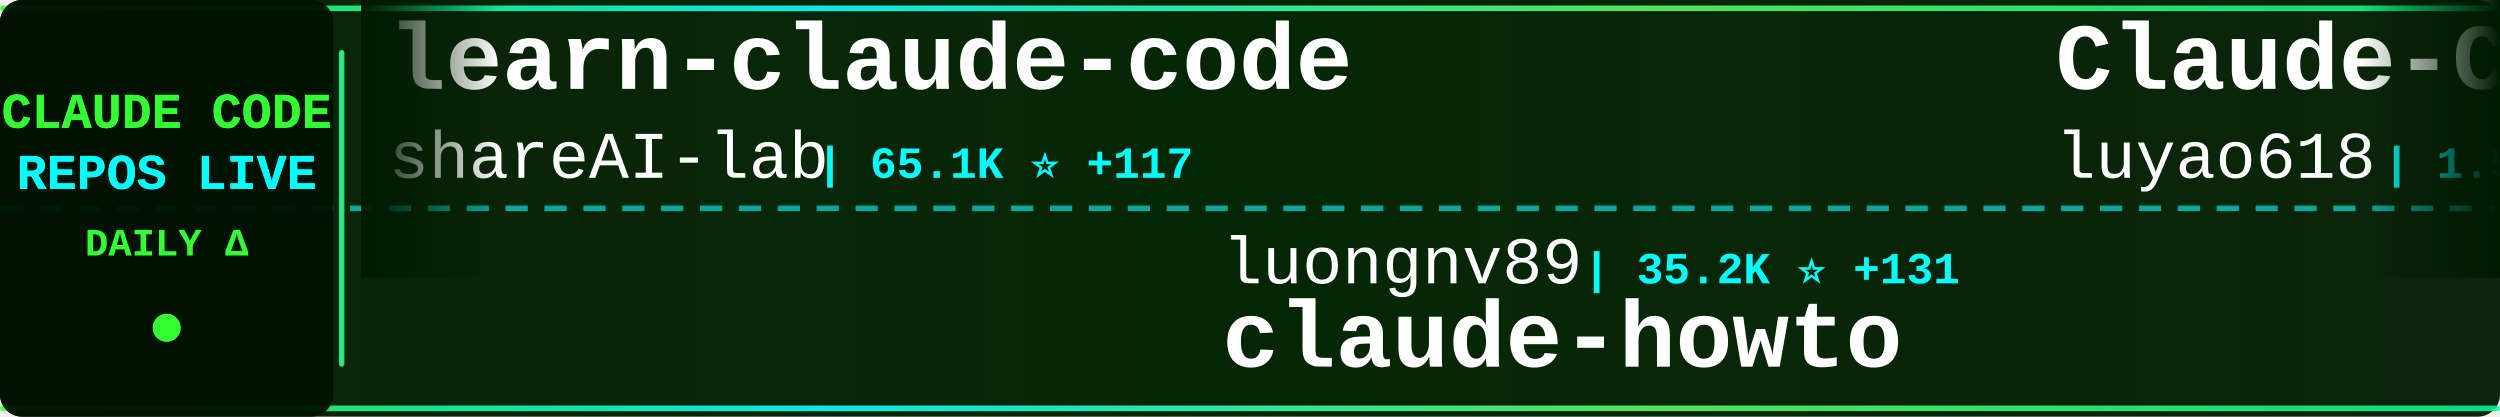
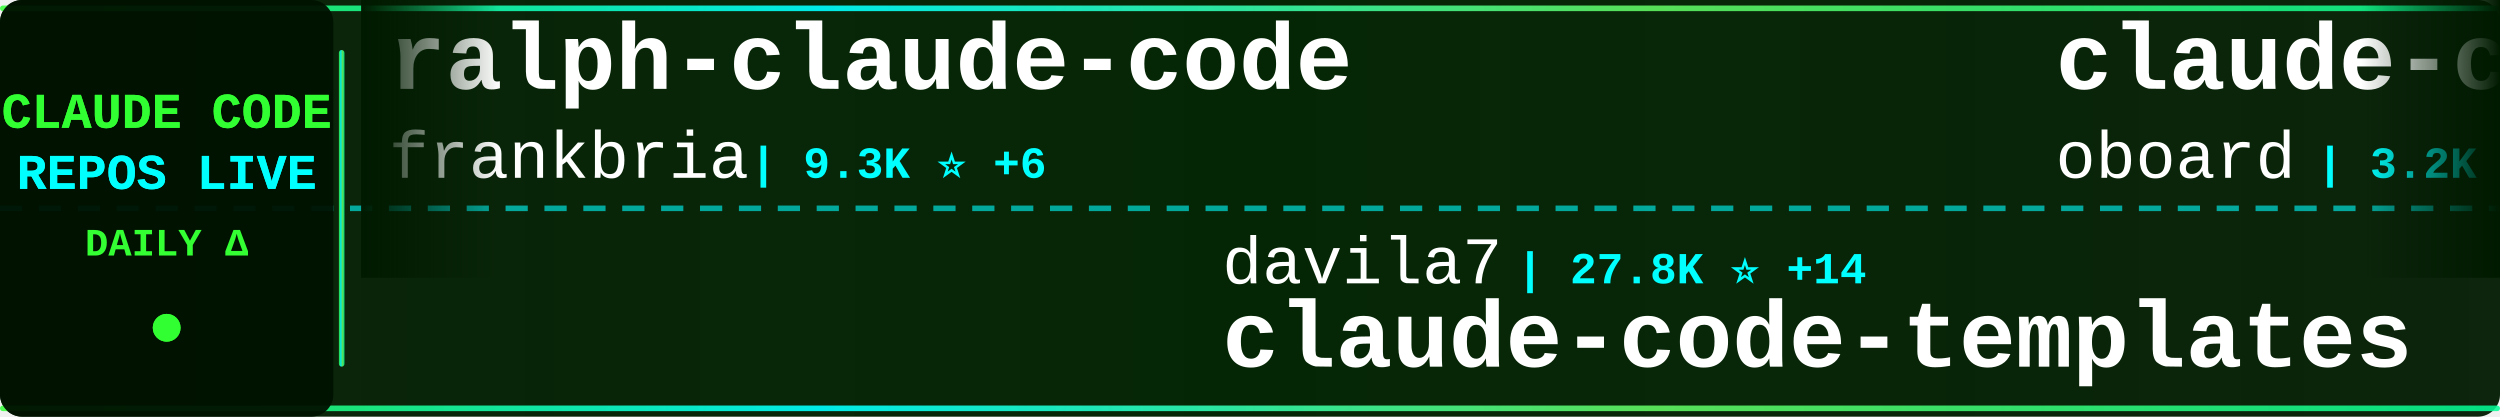
<svg xmlns="http://www.w3.org/2000/svg" width="900" height="150">
  <defs>
    <linearGradient id="tickerBg" x1="0%" y1="0%" x2="100%" y2="0%">
      <stop offset="0%" style="stop-color:#001a00;stop-opacity:0.95" />
      <stop offset="50%" style="stop-color:#002200;stop-opacity:0.98" />
      <stop offset="100%" style="stop-color:#001a00;stop-opacity:0.95" />
    </linearGradient>
    <linearGradient id="borderGrad" x1="0%" y1="0%" x2="100%" y2="0%">
      <stop offset="0%" style="stop-color:#33ff33;stop-opacity:0.85">
        <animate attributeName="stop-opacity" values="0.85;1;0.85" dur="2s" repeatCount="indefinite" />
      </stop>
      <stop offset="33%" style="stop-color:#00ffff;stop-opacity:0.9">
        <animate attributeName="stop-opacity" values="0.9;1;0.9" dur="2.2s" repeatCount="indefinite" />
      </stop>
      <stop offset="66%" style="stop-color:#66ff66;stop-opacity:0.85">
        <animate attributeName="stop-opacity" values="0.85;1;0.85" dur="1.8s" repeatCount="indefinite" />
      </stop>
      <stop offset="100%" style="stop-color:#00ff99;stop-opacity:0.85">
        <animate attributeName="stop-opacity" values="0.85;1;0.85" dur="2s" repeatCount="indefinite" />
      </stop>
    </linearGradient>
    <filter id="textGlow">
      <feGaussianBlur stdDeviation="0.1" result="coloredBlur" />
      <feMerge>
        <feMergeNode in="coloredBlur" />
        <feMergeNode in="SourceGraphic" />
      </feMerge>
    </filter>
    <filter id="metricGlow">
      <feGaussianBlur stdDeviation="0.2" result="coloredBlur" />
      <feMerge>
        <feMergeNode in="coloredBlur" />
        <feMergeNode in="SourceGraphic" />
      </feMerge>
    </filter>
    <linearGradient id="leftFade" x1="0%" y1="0%" x2="100%" y2="0%">
      <stop offset="0%" style="stop-color:#001a00;stop-opacity:1" />
      <stop offset="100%" style="stop-color:#001a00;stop-opacity:0" />
    </linearGradient>
    <linearGradient id="rightFade" x1="0%" y1="0%" x2="100%" y2="0%">
      <stop offset="0%" style="stop-color:#001a00;stop-opacity:0" />
      <stop offset="100%" style="stop-color:#001a00;stop-opacity:1" />
    </linearGradient>
  </defs>
  <rect width="900" height="150" fill="url(#tickerBg)" rx="8" />
  <rect x="0" y="2" width="900" height="2" fill="url(#borderGrad)" rx="1" />
  <rect x="0" y="146" width="900" height="2" fill="url(#borderGrad)" rx="1" />
  <line x1="0" y1="75" x2="900" y2="75" stroke="#00ffff" stroke-width="2" stroke-dasharray="8 6" opacity="0.6" />
  <rect x="0" y="0" width="120" height="150" fill="#001100" opacity="0.95" rx="8" />
  <text x="60" y="46" font-family="'Courier New', monospace" font-size="18" font-weight="bold" fill="#33ff33" text-anchor="middle" filter="url(#textGlow)">
    CLAUDE CODE
  </text>
  <text x="60" y="68" font-family="'Courier New', monospace" font-size="18" font-weight="bold" fill="#00ffff" text-anchor="middle" filter="url(#textGlow)">
    REPOS LIVE
  </text>
  <text x="60" y="92" font-family="'Courier New', monospace" font-size="14" font-weight="bold" fill="#33ff33" text-anchor="middle">
    DAILY Δ
  </text>
  <circle cx="60" cy="118" r="5" fill="#33ff33" filter="url(#metricGlow)">
    <animate attributeName="r" values="4;6;4" dur="1.5s" repeatCount="indefinite" />
    <animate attributeName="opacity" values="0.6;1;0.6" dur="1.5s" repeatCount="indefinite" />
  </circle>
  <rect x="122" y="18" width="2" height="114" fill="url(#borderGrad)" rx="1" />
  <clipPath id="tickerClip">
    <rect x="130" y="0" width="770" height="150" />
  </clipPath>
  <g clip-path="url(#tickerClip)">
    <g id="tickerItems">
      <animateTransform attributeName="transform" attributeType="XML" type="translate" from="0 0" to="-3000 0" dur="54s" repeatCount="indefinite" />
      <g transform="translate(0, 0)">
-         <text x="140" y="32" font-family="'Courier New', monospace" font-size="34" font-weight="bold" fill="#ffffff">learn-claude-code</text>
-         <text x="140" y="64" font-family="'Courier New', monospace" font-size="24" font-weight="normal" fill="#ffffff" opacity="1.0">shareAI-lab</text>
-         <text x="294" y="64" font-family="'Courier New', monospace" font-size="16" font-weight="bold" fill="#00ffff"> | 65.1K ⭐ +117</text>
+         <text x="140" y="32" font-family="'Courier New', monospace" font-size="34" font-weight="bold" fill="#ffffff">ralph-claude-code</text>
+         <text x="140" y="64" font-family="'Courier New', monospace" font-size="24" font-weight="normal" fill="#ffffff" opacity="1.0">frankbria</text>
+         <text x="270" y="64" font-family="'Courier New', monospace" font-size="16" font-weight="bold" fill="#00ffff"> | 9.3K ⭐ +6</text>
      </g>
      <g transform="translate(300, 0)">
-         <text x="140" y="102" font-family="'Courier New', monospace" font-size="24" font-weight="normal" fill="#ffffff" opacity="1.0">luongnv89</text>
-         <text x="270" y="102" font-family="'Courier New', monospace" font-size="16" font-weight="bold" fill="#00ffff"> | 35.2K ⭐ +131</text>
-         <text x="140" y="132" font-family="'Courier New', monospace" font-size="34" font-weight="bold" fill="#ffffff">claude-howto</text>
+         <text x="140" y="102" font-family="'Courier New', monospace" font-size="24" font-weight="normal" fill="#ffffff" opacity="1.0">davila7</text>
+         <text x="246" y="102" font-family="'Courier New', monospace" font-size="16" font-weight="bold" fill="#00ffff"> | 27.8K ⭐ +14</text>
+         <text x="140" y="132" font-family="'Courier New', monospace" font-size="34" font-weight="bold" fill="#ffffff">claude-code-templates</text>
      </g>
      <g transform="translate(600, 0)">
-         <text x="140" y="32" font-family="'Courier New', monospace" font-size="34" font-weight="bold" fill="#ffffff">Claude-Code-Source-Study</text>
-         <text x="140" y="64" font-family="'Courier New', monospace" font-size="24" font-weight="normal" fill="#ffffff" opacity="1.0">luyao618</text>
-         <text x="258" y="64" font-family="'Courier New', monospace" font-size="16" font-weight="bold" fill="#00ffff"> | 1.5K ⭐ +2</text>
+         <text x="140" y="32" font-family="'Courier New', monospace" font-size="34" font-weight="bold" fill="#ffffff">claude-code-rev</text>
+         <text x="140" y="64" font-family="'Courier New', monospace" font-size="24" font-weight="normal" fill="#ffffff" opacity="1.0">oboard</text>
+         <text x="234" y="64" font-family="'Courier New', monospace" font-size="16" font-weight="bold" fill="#00ffff"> | 3.2K ⭐ +3</text>
      </g>
      <g transform="translate(900, 0)">
-         <text x="140" y="102" font-family="'Courier New', monospace" font-size="24" font-weight="normal" fill="#ffffff" opacity="1.0">ponponon</text>
-         <text x="258" y="102" font-family="'Courier New', monospace" font-size="16" font-weight="bold" fill="#00ffff"> | 2.3K ⭐ +1</text>
-         <text x="140" y="132" font-family="'Courier New', monospace" font-size="34" font-weight="bold" fill="#ffffff">claude_code_src</text>
+         <text x="140" y="102" font-family="'Courier New', monospace" font-size="24" font-weight="normal" fill="#ffffff" opacity="1.0">sickn33</text>
+         <text x="246" y="102" font-family="'Courier New', monospace" font-size="16" font-weight="bold" fill="#00ffff"> | 40.0K ⭐ +94</text>
+         <text x="140" y="132" font-family="'Courier New', monospace" font-size="34" font-weight="bold" fill="#ffffff">antigravity-awesome-skil...</text>
      </g>
      <g transform="translate(1200, 0)">
-         <text x="140" y="32" font-family="'Courier New', monospace" font-size="34" font-weight="bold" fill="#ffffff">ClaudeCode</text>
-         <text x="140" y="64" font-family="'Courier New', monospace" font-size="24" font-weight="normal" fill="#ffffff" opacity="1.0">guanshan</text>
-         <text x="258" y="64" font-family="'Courier New', monospace" font-size="16" font-weight="bold" fill="#00ffff"> | 60 ⭐</text>
+         <text x="140" y="32" font-family="'Courier New', monospace" font-size="34" font-weight="bold" fill="#ffffff">free-claude-code</text>
+         <text x="140" y="64" font-family="'Courier New', monospace" font-size="24" font-weight="normal" fill="#ffffff" opacity="1.0">Alishahryar1</text>
+         <text x="306" y="64" font-family="'Courier New', monospace" font-size="16" font-weight="bold" fill="#00ffff"> | 32.9K ⭐ +223</text>
      </g>
      <g transform="translate(1500, 0)">
-         <text x="140" y="102" font-family="'Courier New', monospace" font-size="24" font-weight="normal" fill="#ffffff" opacity="1.0">edmund-io</text>
-         <text x="270" y="102" font-family="'Courier New', monospace" font-size="16" font-weight="bold" fill="#00ffff"> | 1.5K ⭐ +3</text>
-         <text x="140" y="132" font-family="'Courier New', monospace" font-size="34" font-weight="bold" fill="#ffffff">edmunds-claude-code</text>
+         <text x="140" y="102" font-family="'Courier New', monospace" font-size="24" font-weight="normal" fill="#ffffff" opacity="1.0">https-deeplearning-ai</text>
+         <text x="414" y="102" font-family="'Courier New', monospace" font-size="16" font-weight="bold" fill="#00ffff"> | 522 ⭐</text>
+         <text x="140" y="132" font-family="'Courier New', monospace" font-size="34" font-weight="bold" fill="#ffffff">sc-claude-code-files</text>
      </g>
      <g transform="translate(1800, 0)">
-         <text x="140" y="32" font-family="'Courier New', monospace" font-size="34" font-weight="bold" fill="#ffffff">ClaudeCodeAgents</text>
-         <text x="140" y="64" font-family="'Courier New', monospace" font-size="24" font-weight="normal" fill="#ffffff" opacity="1.0">darcyegb</text>
-         <text x="258" y="64" font-family="'Courier New', monospace" font-size="16" font-weight="bold" fill="#00ffff"> | 715 ⭐</text>
+         <text x="140" y="32" font-family="'Courier New', monospace" font-size="34" font-weight="bold" fill="#ffffff">claude-code-router</text>
+         <text x="140" y="64" font-family="'Courier New', monospace" font-size="24" font-weight="normal" fill="#ffffff" opacity="1.0">musistudio</text>
+         <text x="282" y="64" font-family="'Courier New', monospace" font-size="16" font-weight="bold" fill="#00ffff"> | 34.8K ⭐ +23</text>
      </g>
      <g transform="translate(2100, 0)">
-         <text x="140" y="102" font-family="'Courier New', monospace" font-size="24" font-weight="normal" fill="#ffffff" opacity="1.0">jqueryscript</text>
-         <text x="306" y="102" font-family="'Courier New', monospace" font-size="16" font-weight="bold" fill="#00ffff"> | 410 ⭐ +2</text>
-         <text x="140" y="132" font-family="'Courier New', monospace" font-size="34" font-weight="bold" fill="#ffffff">awesome-claude-code</text>
+         <text x="140" y="102" font-family="'Courier New', monospace" font-size="24" font-weight="normal" fill="#ffffff" opacity="1.0">lintsinghua</text>
+         <text x="294" y="102" font-family="'Courier New', monospace" font-size="16" font-weight="bold" fill="#00ffff"> | 3.6K ⭐ +4</text>
+         <text x="140" y="132" font-family="'Courier New', monospace" font-size="34" font-weight="bold" fill="#ffffff">claude-code-book</text>
      </g>
      <g transform="translate(2400, 0)">
-         <text x="140" y="32" font-family="'Courier New', monospace" font-size="34" font-weight="bold" fill="#ffffff">claude-code-reverse</text>
-         <text x="140" y="64" font-family="'Courier New', monospace" font-size="24" font-weight="normal" fill="#ffffff" opacity="1.0">Yuyz0112</text>
-         <text x="258" y="64" font-family="'Courier New', monospace" font-size="16" font-weight="bold" fill="#00ffff"> | 2.4K ⭐ +1</text>
+         <text x="140" y="32" font-family="'Courier New', monospace" font-size="34" font-weight="bold" fill="#ffffff">claude-code-infrastructu...</text>
+         <text x="140" y="64" font-family="'Courier New', monospace" font-size="24" font-weight="normal" fill="#ffffff" opacity="1.0">diet103</text>
+         <text x="246" y="64" font-family="'Courier New', monospace" font-size="16" font-weight="bold" fill="#00ffff"> | 9.7K ⭐ +2</text>
      </g>
      <g transform="translate(2700, 0)">
-         <text x="140" y="102" font-family="'Courier New', monospace" font-size="24" font-weight="normal" fill="#ffffff" opacity="1.0">Donchitos</text>
-         <text x="270" y="102" font-family="'Courier New', monospace" font-size="16" font-weight="bold" fill="#00ffff"> | 21.0K ⭐ +98</text>
-         <text x="140" y="132" font-family="'Courier New', monospace" font-size="34" font-weight="bold" fill="#ffffff">Claude-Code-Game-Studios</text>
+         <text x="140" y="102" font-family="'Courier New', monospace" font-size="24" font-weight="normal" fill="#ffffff" opacity="1.0">jeremylongshore</text>
+         <text x="342" y="102" font-family="'Courier New', monospace" font-size="16" font-weight="bold" fill="#00ffff"> | 2.3K ⭐ +10</text>
+         <text x="140" y="132" font-family="'Courier New', monospace" font-size="34" font-weight="bold" fill="#ffffff">claude-code-plugins-plus...</text>
      </g>
      <g transform="translate(3000, 0)">
-         <text x="140" y="32" font-family="'Courier New', monospace" font-size="34" font-weight="bold" fill="#ffffff">learn-claude-code</text>
-         <text x="140" y="64" font-family="'Courier New', monospace" font-size="24" font-weight="normal" fill="#ffffff" opacity="1.0">shareAI-lab</text>
-         <text x="294" y="64" font-family="'Courier New', monospace" font-size="16" font-weight="bold" fill="#00ffff"> | 65.1K ⭐ +117</text>
+         <text x="140" y="32" font-family="'Courier New', monospace" font-size="34" font-weight="bold" fill="#ffffff">ralph-claude-code</text>
+         <text x="140" y="64" font-family="'Courier New', monospace" font-size="24" font-weight="normal" fill="#ffffff" opacity="1.0">frankbria</text>
+         <text x="270" y="64" font-family="'Courier New', monospace" font-size="16" font-weight="bold" fill="#00ffff"> | 9.3K ⭐ +6</text>
      </g>
      <g transform="translate(3300, 0)">
-         <text x="140" y="102" font-family="'Courier New', monospace" font-size="24" font-weight="normal" fill="#ffffff" opacity="1.0">luongnv89</text>
-         <text x="270" y="102" font-family="'Courier New', monospace" font-size="16" font-weight="bold" fill="#00ffff"> | 35.2K ⭐ +131</text>
-         <text x="140" y="132" font-family="'Courier New', monospace" font-size="34" font-weight="bold" fill="#ffffff">claude-howto</text>
+         <text x="140" y="102" font-family="'Courier New', monospace" font-size="24" font-weight="normal" fill="#ffffff" opacity="1.0">davila7</text>
+         <text x="246" y="102" font-family="'Courier New', monospace" font-size="16" font-weight="bold" fill="#00ffff"> | 27.8K ⭐ +14</text>
+         <text x="140" y="132" font-family="'Courier New', monospace" font-size="34" font-weight="bold" fill="#ffffff">claude-code-templates</text>
      </g>
      <g transform="translate(3600, 0)">
-         <text x="140" y="32" font-family="'Courier New', monospace" font-size="34" font-weight="bold" fill="#ffffff">Claude-Code-Source-Study</text>
-         <text x="140" y="64" font-family="'Courier New', monospace" font-size="24" font-weight="normal" fill="#ffffff" opacity="1.0">luyao618</text>
-         <text x="258" y="64" font-family="'Courier New', monospace" font-size="16" font-weight="bold" fill="#00ffff"> | 1.5K ⭐ +2</text>
+         <text x="140" y="32" font-family="'Courier New', monospace" font-size="34" font-weight="bold" fill="#ffffff">claude-code-rev</text>
+         <text x="140" y="64" font-family="'Courier New', monospace" font-size="24" font-weight="normal" fill="#ffffff" opacity="1.0">oboard</text>
+         <text x="234" y="64" font-family="'Courier New', monospace" font-size="16" font-weight="bold" fill="#00ffff"> | 3.2K ⭐ +3</text>
      </g>
      <g transform="translate(3900, 0)">
-         <text x="140" y="102" font-family="'Courier New', monospace" font-size="24" font-weight="normal" fill="#ffffff" opacity="1.0">ponponon</text>
-         <text x="258" y="102" font-family="'Courier New', monospace" font-size="16" font-weight="bold" fill="#00ffff"> | 2.3K ⭐ +1</text>
-         <text x="140" y="132" font-family="'Courier New', monospace" font-size="34" font-weight="bold" fill="#ffffff">claude_code_src</text>
+         <text x="140" y="102" font-family="'Courier New', monospace" font-size="24" font-weight="normal" fill="#ffffff" opacity="1.0">sickn33</text>
+         <text x="246" y="102" font-family="'Courier New', monospace" font-size="16" font-weight="bold" fill="#00ffff"> | 40.0K ⭐ +94</text>
+         <text x="140" y="132" font-family="'Courier New', monospace" font-size="34" font-weight="bold" fill="#ffffff">antigravity-awesome-skil...</text>
      </g>
    </g>
  </g>
  <rect x="130" y="0" width="50" height="100" fill="url(#leftFade)" />
  <rect x="850" y="0" width="50" height="100" fill="url(#rightFade)" />
</svg>
